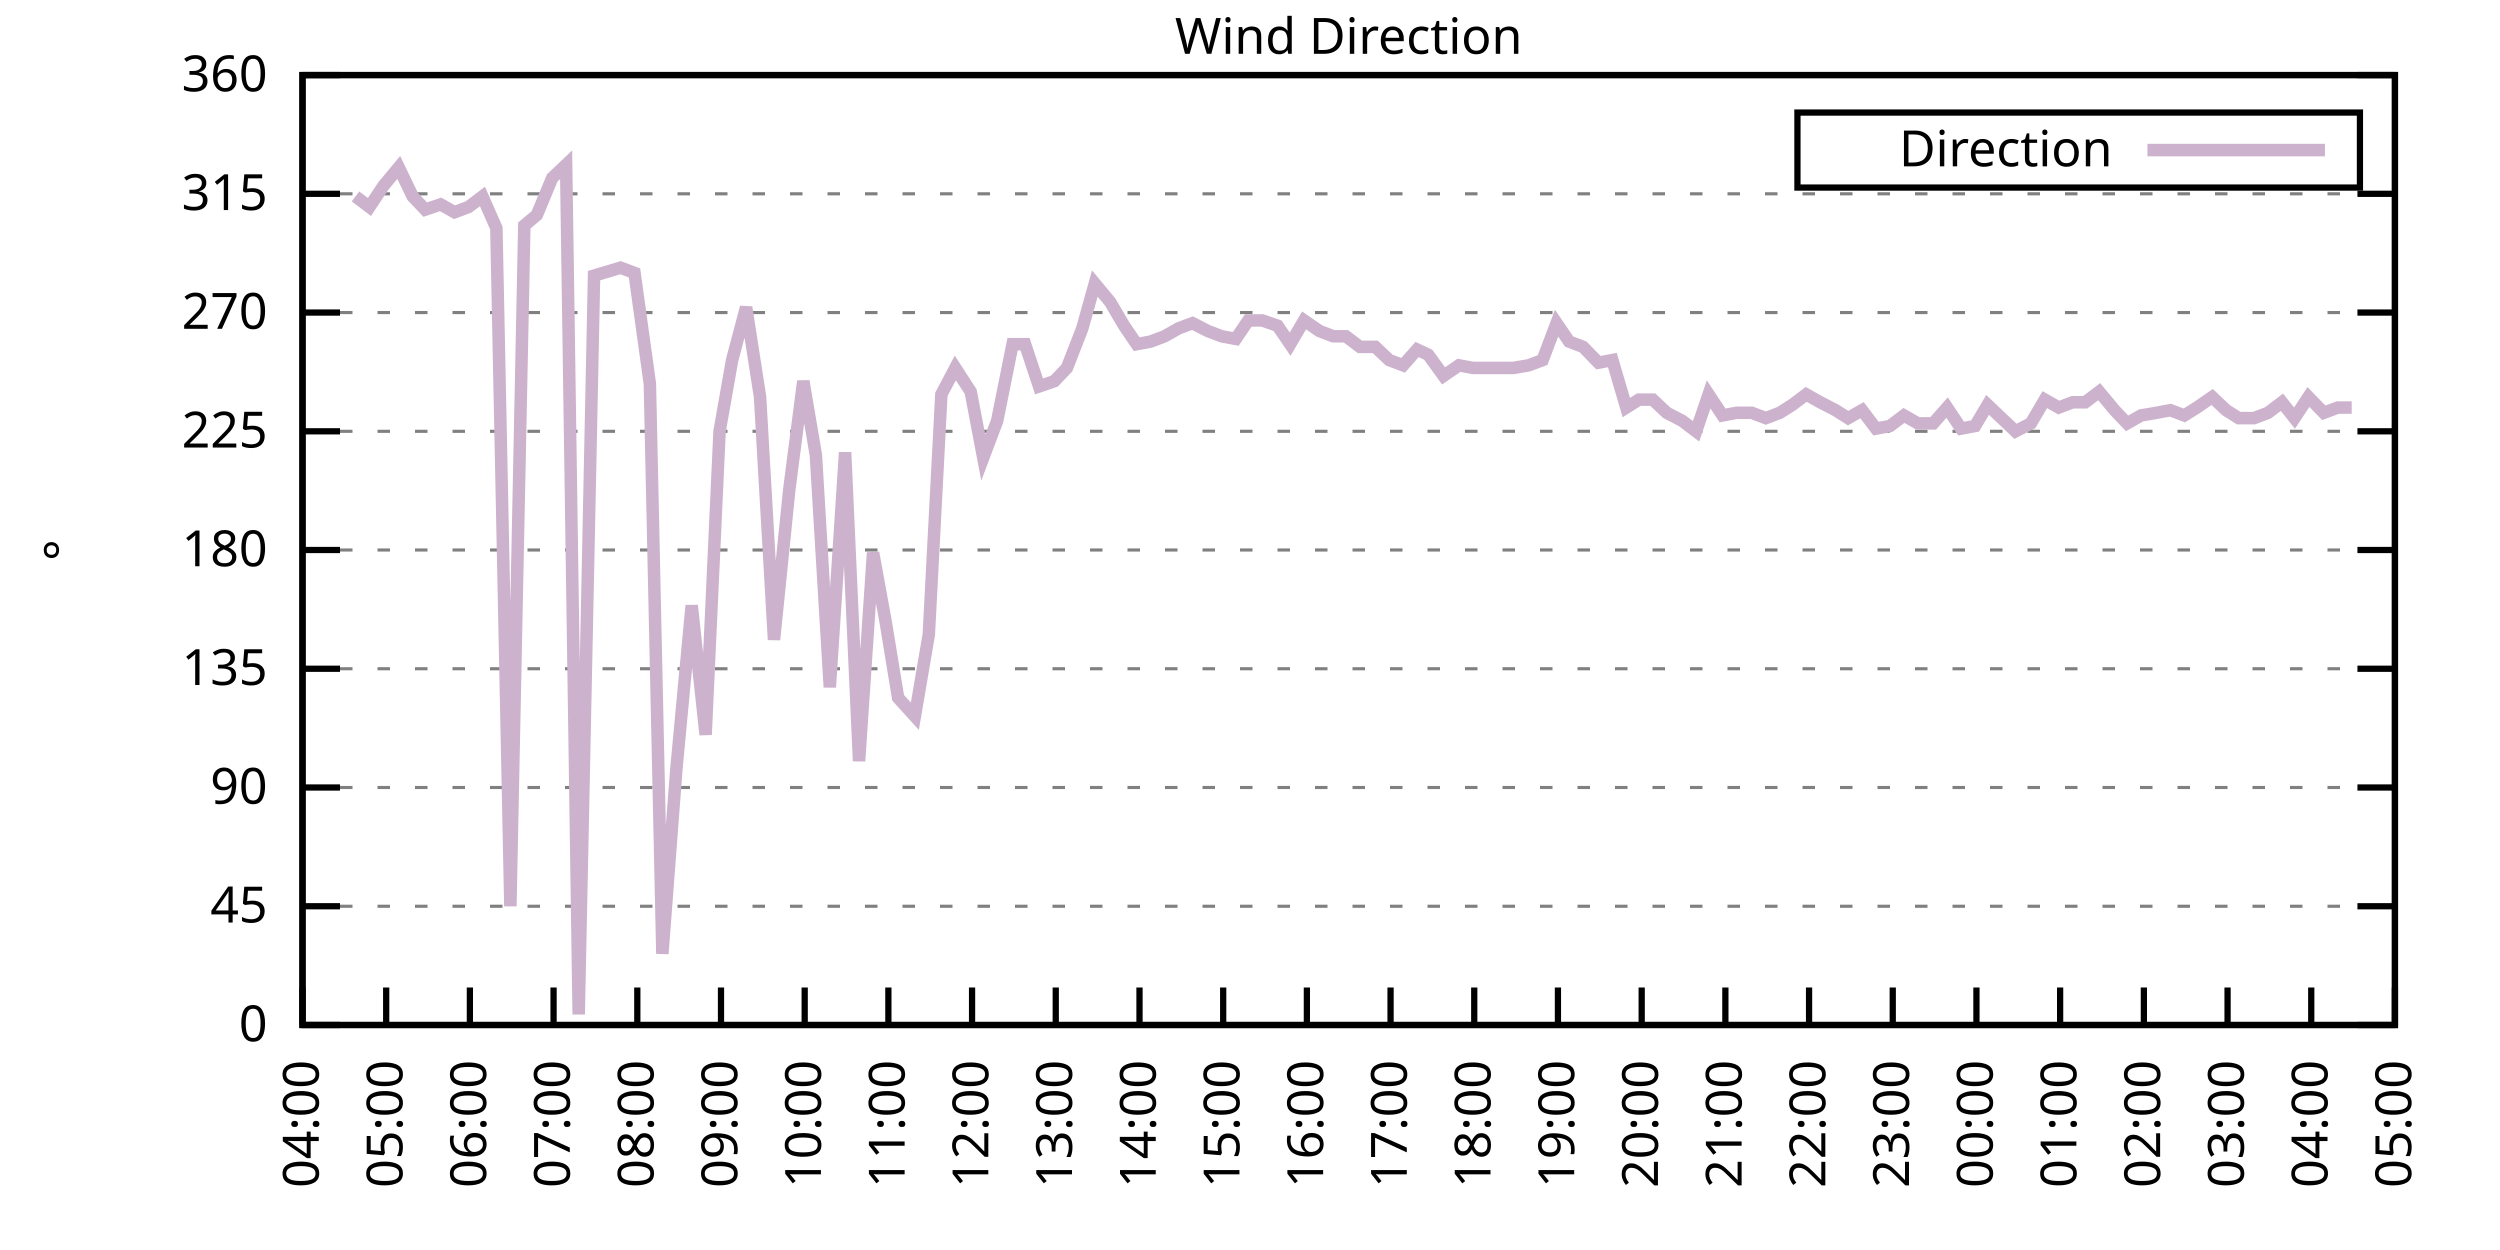
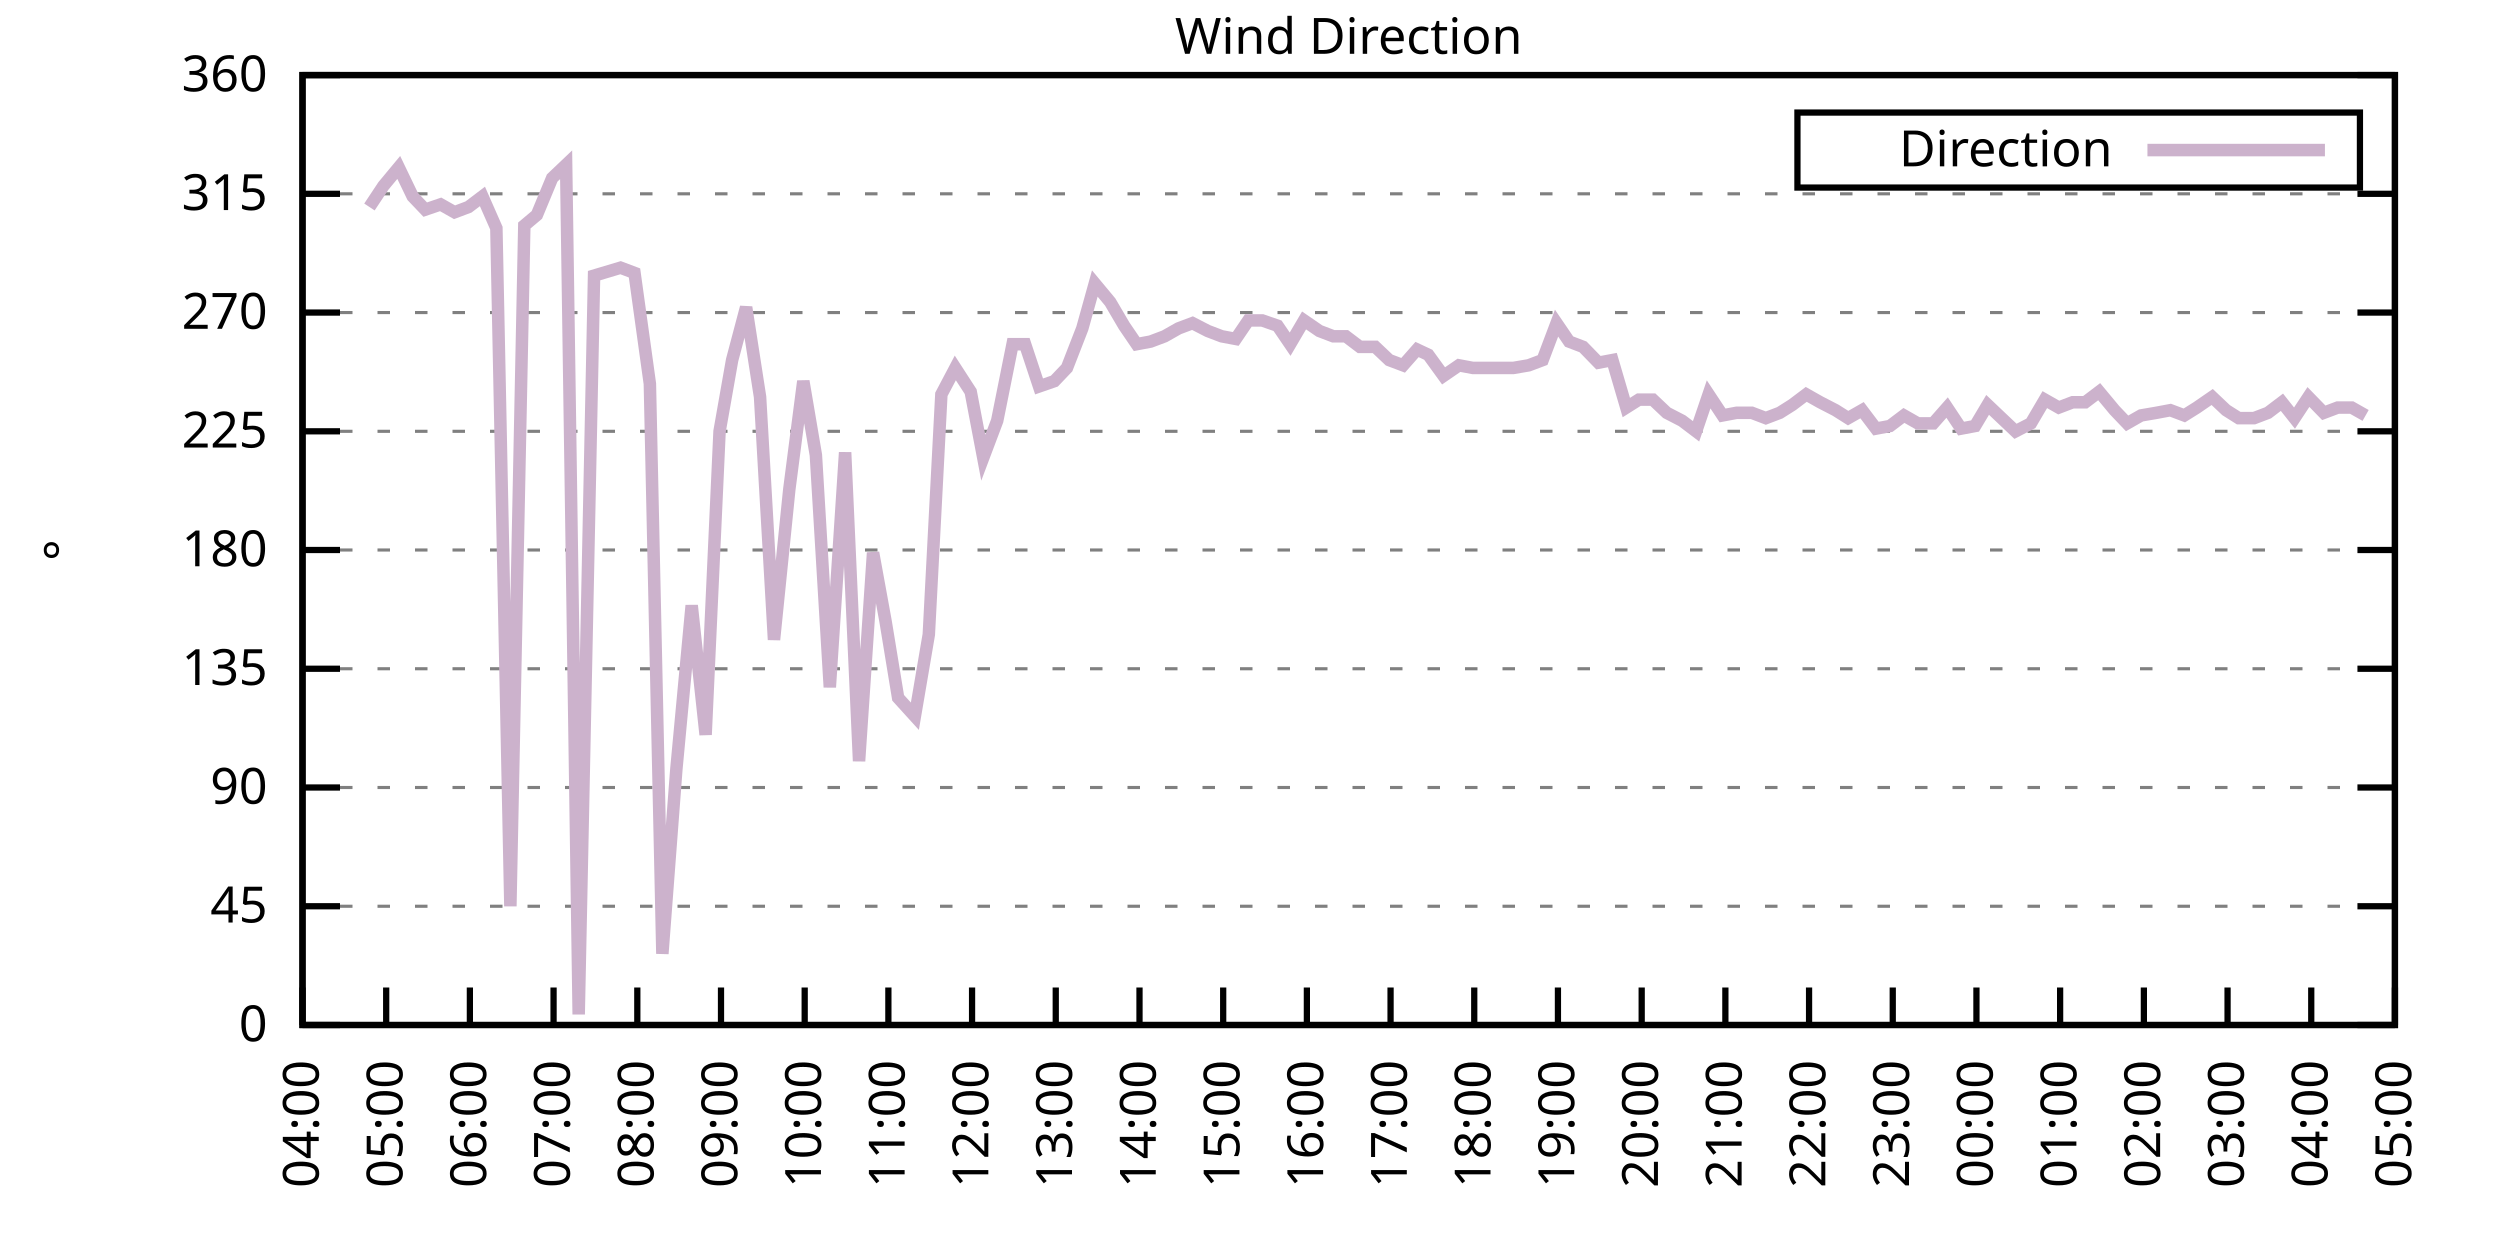
<svg xmlns="http://www.w3.org/2000/svg" xmlns:xlink="http://www.w3.org/1999/xlink" width="400" height="200" viewBox="0 0 400 200">
  <g id="gnuplot_canvas">
    <rect x="0" y="0" width="400" height="200" fill="none" />
    <defs>
      <circle id="gpDot" r="0.5" stroke-width="0.5" stroke="currentColor" />
      <path id="gpPt0" stroke-width="0.333" stroke="currentColor" d="M-1,0 h2 M0,-1 v2" />
      <path id="gpPt1" stroke-width="0.333" stroke="currentColor" d="M-1,-1 L1,1 M1,-1 L-1,1" />
      <path id="gpPt2" stroke-width="0.333" stroke="currentColor" d="M-1,0 L1,0 M0,-1 L0,1 M-1,-1 L1,1 M-1,1 L1,-1" />
      <rect id="gpPt3" stroke-width="0.333" stroke="currentColor" x="-1" y="-1" width="2" height="2" />
      <rect id="gpPt4" stroke-width="0.333" stroke="currentColor" fill="currentColor" x="-1" y="-1" width="2" height="2" />
      <circle id="gpPt5" stroke-width="0.333" stroke="currentColor" cx="0" cy="0" r="1" />
      <use xlink:href="#gpPt5" id="gpPt6" fill="currentColor" stroke="none" />
      <path id="gpPt7" stroke-width="0.333" stroke="currentColor" d="M0,-1.33 L-1.33,0.67 L1.33,0.67 z" />
      <use xlink:href="#gpPt7" id="gpPt8" fill="currentColor" stroke="none" />
      <use xlink:href="#gpPt7" id="gpPt9" stroke="currentColor" transform="rotate(180)" />
      <use xlink:href="#gpPt9" id="gpPt10" fill="currentColor" stroke="none" />
      <use xlink:href="#gpPt3" id="gpPt11" stroke="currentColor" transform="rotate(45)" />
      <use xlink:href="#gpPt11" id="gpPt12" fill="currentColor" stroke="none" />
      <path id="gpPt13" stroke-width="0.333" stroke="currentColor" d="M0,1.330 L1.265,0.411 L0.782,-1.067 L-0.782,-1.076 L-1.265,0.411 z" />
      <use xlink:href="#gpPt13" id="gpPt14" fill="currentColor" stroke="none" />
      <filter id="textbox" filterUnits="objectBoundingBox" x="0" y="0" height="1" width="1">
        <feFlood flood-color="white" flood-opacity="1" result="bgnd" />
        <feComposite in="SourceGraphic" in2="bgnd" operator="atop" />
      </filter>
      <filter id="greybox" filterUnits="objectBoundingBox" x="0" y="0" height="1" width="1">
        <feFlood flood-color="lightgrey" flood-opacity="1" result="grey" />
        <feComposite in="SourceGraphic" in2="grey" operator="atop" />
      </filter>
    </defs>
    <g fill="none" color="white" stroke="currentColor" stroke-width="1.00" stroke-linecap="butt" stroke-linejoin="miter">
</g>
    <g fill="none" color="black" stroke="currentColor" stroke-width="1.00" stroke-linecap="butt" stroke-linejoin="miter">
      <g stroke="none" shape-rendering="crispEdges">
        <polygon fill="rgb(255, 255, 255)" points="48.40,164.00 383.18,164.00 383.18,12.02 48.40,12.02 " />
      </g>
    </g>
    <g fill="none" color="black" stroke="currentColor" stroke-width="1.00" stroke-linecap="butt" stroke-linejoin="miter">
</g>
    <g fill="none" color="black" stroke="black" stroke-width="0.50" stroke-linecap="butt" stroke-linejoin="miter">
</g>
    <g fill="none" color="gray" stroke="currentColor" stroke-width="0.50" stroke-linecap="butt" stroke-linejoin="miter">
      <path stroke="gray" stroke-dasharray="2,4" class="gridline" d="M48.40,164.00 L383.19,164.00  " />
    </g>
    <g fill="none" color="gray" stroke="gray" stroke-width="1.00" stroke-linecap="butt" stroke-linejoin="miter">
</g>
    <g fill="none" color="black" stroke="currentColor" stroke-width="1.00" stroke-linecap="butt" stroke-linejoin="miter">
      <path stroke="black" d="M48.40,164.00 L54.40,164.00 M383.19,164.00 L377.19,164.00  " />
      <g transform="translate(42.80,166.60)" stroke="none" fill="black" font-family="Sans" font-size="8.00" text-anchor="end">
        <text>
          <tspan font-family="Sans"> 0</tspan>
        </text>
      </g>
    </g>
    <g fill="none" color="black" stroke="currentColor" stroke-width="1.00" stroke-linecap="butt" stroke-linejoin="miter">
</g>
    <g fill="none" color="black" stroke="black" stroke-width="0.50" stroke-linecap="butt" stroke-linejoin="miter">
</g>
    <g fill="none" color="gray" stroke="currentColor" stroke-width="0.50" stroke-linecap="butt" stroke-linejoin="miter">
      <path stroke="gray" stroke-dasharray="2,4" class="gridline" d="M48.40,145.00 L383.19,145.00  " />
    </g>
    <g fill="none" color="gray" stroke="gray" stroke-width="1.00" stroke-linecap="butt" stroke-linejoin="miter">
</g>
    <g fill="none" color="black" stroke="currentColor" stroke-width="1.00" stroke-linecap="butt" stroke-linejoin="miter">
      <path stroke="black" d="M48.40,145.00 L54.40,145.00 M383.19,145.00 L377.19,145.00  " />
      <g transform="translate(42.80,147.60)" stroke="none" fill="black" font-family="Sans" font-size="8.00" text-anchor="end">
        <text>
          <tspan font-family="Sans"> 45</tspan>
        </text>
      </g>
    </g>
    <g fill="none" color="black" stroke="currentColor" stroke-width="1.00" stroke-linecap="butt" stroke-linejoin="miter">
</g>
    <g fill="none" color="black" stroke="black" stroke-width="0.50" stroke-linecap="butt" stroke-linejoin="miter">
</g>
    <g fill="none" color="gray" stroke="currentColor" stroke-width="0.50" stroke-linecap="butt" stroke-linejoin="miter">
      <path stroke="gray" stroke-dasharray="2,4" class="gridline" d="M48.40,126.00 L383.19,126.00  " />
    </g>
    <g fill="none" color="gray" stroke="gray" stroke-width="1.00" stroke-linecap="butt" stroke-linejoin="miter">
</g>
    <g fill="none" color="black" stroke="currentColor" stroke-width="1.00" stroke-linecap="butt" stroke-linejoin="miter">
      <path stroke="black" d="M48.40,126.00 L54.40,126.00 M383.19,126.00 L377.19,126.00  " />
      <g transform="translate(42.80,128.60)" stroke="none" fill="black" font-family="Sans" font-size="8.00" text-anchor="end">
        <text>
          <tspan font-family="Sans"> 90</tspan>
        </text>
      </g>
    </g>
    <g fill="none" color="black" stroke="currentColor" stroke-width="1.00" stroke-linecap="butt" stroke-linejoin="miter">
</g>
    <g fill="none" color="black" stroke="black" stroke-width="0.50" stroke-linecap="butt" stroke-linejoin="miter">
</g>
    <g fill="none" color="gray" stroke="currentColor" stroke-width="0.50" stroke-linecap="butt" stroke-linejoin="miter">
      <path stroke="gray" stroke-dasharray="2,4" class="gridline" d="M48.40,107.00 L383.19,107.00  " />
    </g>
    <g fill="none" color="gray" stroke="gray" stroke-width="1.00" stroke-linecap="butt" stroke-linejoin="miter">
</g>
    <g fill="none" color="black" stroke="currentColor" stroke-width="1.00" stroke-linecap="butt" stroke-linejoin="miter">
      <path stroke="black" d="M48.40,107.00 L54.40,107.00 M383.19,107.00 L377.19,107.00  " />
      <g transform="translate(42.80,109.60)" stroke="none" fill="black" font-family="Sans" font-size="8.00" text-anchor="end">
        <text>
          <tspan font-family="Sans"> 135</tspan>
        </text>
      </g>
    </g>
    <g fill="none" color="black" stroke="currentColor" stroke-width="1.00" stroke-linecap="butt" stroke-linejoin="miter">
</g>
    <g fill="none" color="black" stroke="black" stroke-width="0.50" stroke-linecap="butt" stroke-linejoin="miter">
</g>
    <g fill="none" color="gray" stroke="currentColor" stroke-width="0.50" stroke-linecap="butt" stroke-linejoin="miter">
      <path stroke="gray" stroke-dasharray="2,4" class="gridline" d="M48.40,88.00 L383.19,88.00  " />
    </g>
    <g fill="none" color="gray" stroke="gray" stroke-width="1.00" stroke-linecap="butt" stroke-linejoin="miter">
</g>
    <g fill="none" color="black" stroke="currentColor" stroke-width="1.00" stroke-linecap="butt" stroke-linejoin="miter">
      <path stroke="black" d="M48.40,88.00 L54.40,88.00 M383.19,88.00 L377.19,88.00  " />
      <g transform="translate(42.80,90.60)" stroke="none" fill="black" font-family="Sans" font-size="8.00" text-anchor="end">
        <text>
          <tspan font-family="Sans"> 180</tspan>
        </text>
      </g>
    </g>
    <g fill="none" color="black" stroke="currentColor" stroke-width="1.00" stroke-linecap="butt" stroke-linejoin="miter">
</g>
    <g fill="none" color="black" stroke="black" stroke-width="0.50" stroke-linecap="butt" stroke-linejoin="miter">
</g>
    <g fill="none" color="gray" stroke="currentColor" stroke-width="0.50" stroke-linecap="butt" stroke-linejoin="miter">
      <path stroke="gray" stroke-dasharray="2,4" class="gridline" d="M48.40,69.01 L383.19,69.01  " />
    </g>
    <g fill="none" color="gray" stroke="gray" stroke-width="1.00" stroke-linecap="butt" stroke-linejoin="miter">
</g>
    <g fill="none" color="black" stroke="currentColor" stroke-width="1.00" stroke-linecap="butt" stroke-linejoin="miter">
      <path stroke="black" d="M48.40,69.01 L54.40,69.01 M383.19,69.01 L377.19,69.01  " />
      <g transform="translate(42.80,71.61)" stroke="none" fill="black" font-family="Sans" font-size="8.00" text-anchor="end">
        <text>
          <tspan font-family="Sans"> 225</tspan>
        </text>
      </g>
    </g>
    <g fill="none" color="black" stroke="currentColor" stroke-width="1.00" stroke-linecap="butt" stroke-linejoin="miter">
</g>
    <g fill="none" color="black" stroke="black" stroke-width="0.50" stroke-linecap="butt" stroke-linejoin="miter">
</g>
    <g fill="none" color="gray" stroke="currentColor" stroke-width="0.50" stroke-linecap="butt" stroke-linejoin="miter">
      <path stroke="gray" stroke-dasharray="2,4" class="gridline" d="M48.40,50.01 L383.19,50.01  " />
    </g>
    <g fill="none" color="gray" stroke="gray" stroke-width="1.00" stroke-linecap="butt" stroke-linejoin="miter">
</g>
    <g fill="none" color="black" stroke="currentColor" stroke-width="1.00" stroke-linecap="butt" stroke-linejoin="miter">
      <path stroke="black" d="M48.40,50.01 L54.40,50.01 M383.19,50.01 L377.19,50.01  " />
      <g transform="translate(42.80,52.61)" stroke="none" fill="black" font-family="Sans" font-size="8.00" text-anchor="end">
        <text>
          <tspan font-family="Sans"> 270</tspan>
        </text>
      </g>
    </g>
    <g fill="none" color="black" stroke="currentColor" stroke-width="1.00" stroke-linecap="butt" stroke-linejoin="miter">
</g>
    <g fill="none" color="black" stroke="black" stroke-width="0.50" stroke-linecap="butt" stroke-linejoin="miter">
</g>
    <g fill="none" color="gray" stroke="currentColor" stroke-width="0.50" stroke-linecap="butt" stroke-linejoin="miter">
      <path stroke="gray" stroke-dasharray="2,4" class="gridline" d="M48.40,31.01 L383.19,31.01  " />
    </g>
    <g fill="none" color="gray" stroke="gray" stroke-width="1.00" stroke-linecap="butt" stroke-linejoin="miter">
</g>
    <g fill="none" color="black" stroke="currentColor" stroke-width="1.00" stroke-linecap="butt" stroke-linejoin="miter">
      <path stroke="black" d="M48.40,31.01 L54.40,31.01 M383.19,31.01 L377.19,31.01  " />
      <g transform="translate(42.80,33.61)" stroke="none" fill="black" font-family="Sans" font-size="8.00" text-anchor="end">
        <text>
          <tspan font-family="Sans"> 315</tspan>
        </text>
      </g>
    </g>
    <g fill="none" color="black" stroke="currentColor" stroke-width="1.00" stroke-linecap="butt" stroke-linejoin="miter">
</g>
    <g fill="none" color="black" stroke="black" stroke-width="0.50" stroke-linecap="butt" stroke-linejoin="miter">
</g>
    <g fill="none" color="gray" stroke="currentColor" stroke-width="0.50" stroke-linecap="butt" stroke-linejoin="miter">
      <path stroke="gray" stroke-dasharray="2,4" class="gridline" d="M48.40,12.01 L383.19,12.01  " />
    </g>
    <g fill="none" color="gray" stroke="gray" stroke-width="1.00" stroke-linecap="butt" stroke-linejoin="miter">
</g>
    <g fill="none" color="black" stroke="currentColor" stroke-width="1.00" stroke-linecap="butt" stroke-linejoin="miter">
      <path stroke="black" d="M48.40,12.01 L54.40,12.01 M383.19,12.01 L377.19,12.01  " />
      <g transform="translate(42.80,14.61)" stroke="none" fill="black" font-family="Sans" font-size="8.00" text-anchor="end">
        <text>
          <tspan font-family="Sans"> 360</tspan>
        </text>
      </g>
    </g>
    <g fill="none" color="black" stroke="currentColor" stroke-width="1.00" stroke-linecap="butt" stroke-linejoin="miter">
      <path stroke="black" d="M48.40,164.00 L48.40,158.00  " />
      <g transform="translate(51.00,169.60) rotate(270.00)" stroke="none" fill="black" font-family="Sans" font-size="8.00" text-anchor="end">
        <text>
          <tspan font-family="Sans">04:00</tspan>
        </text>
      </g>
    </g>
    <g fill="none" color="black" stroke="currentColor" stroke-width="1.00" stroke-linecap="butt" stroke-linejoin="miter">
      <path stroke="black" d="M61.79,164.00 L61.79,158.00  " />
      <g transform="translate(64.39,169.60) rotate(270.00)" stroke="none" fill="black" font-family="Sans" font-size="8.00" text-anchor="end">
        <text>
          <tspan font-family="Sans">05:00</tspan>
        </text>
      </g>
    </g>
    <g fill="none" color="black" stroke="currentColor" stroke-width="1.00" stroke-linecap="butt" stroke-linejoin="miter">
      <path stroke="black" d="M75.18,164.00 L75.18,158.00  " />
      <g transform="translate(77.78,169.60) rotate(270.00)" stroke="none" fill="black" font-family="Sans" font-size="8.00" text-anchor="end">
        <text>
          <tspan font-family="Sans">06:00</tspan>
        </text>
      </g>
    </g>
    <g fill="none" color="black" stroke="currentColor" stroke-width="1.00" stroke-linecap="butt" stroke-linejoin="miter">
      <path stroke="black" d="M88.57,164.00 L88.57,158.00  " />
      <g transform="translate(91.17,169.60) rotate(270.00)" stroke="none" fill="black" font-family="Sans" font-size="8.00" text-anchor="end">
        <text>
          <tspan font-family="Sans">07:00</tspan>
        </text>
      </g>
    </g>
    <g fill="none" color="black" stroke="currentColor" stroke-width="1.00" stroke-linecap="butt" stroke-linejoin="miter">
      <path stroke="black" d="M101.97,164.00 L101.97,158.00  " />
      <g transform="translate(104.57,169.60) rotate(270.00)" stroke="none" fill="black" font-family="Sans" font-size="8.00" text-anchor="end">
        <text>
          <tspan font-family="Sans">08:00</tspan>
        </text>
      </g>
    </g>
    <g fill="none" color="black" stroke="currentColor" stroke-width="1.00" stroke-linecap="butt" stroke-linejoin="miter">
      <path stroke="black" d="M115.36,164.00 L115.36,158.00  " />
      <g transform="translate(117.96,169.60) rotate(270.00)" stroke="none" fill="black" font-family="Sans" font-size="8.00" text-anchor="end">
        <text>
          <tspan font-family="Sans">09:00</tspan>
        </text>
      </g>
    </g>
    <g fill="none" color="black" stroke="currentColor" stroke-width="1.00" stroke-linecap="butt" stroke-linejoin="miter">
      <path stroke="black" d="M128.75,164.00 L128.75,158.00  " />
      <g transform="translate(131.35,169.60) rotate(270.00)" stroke="none" fill="black" font-family="Sans" font-size="8.00" text-anchor="end">
        <text>
          <tspan font-family="Sans">10:00</tspan>
        </text>
      </g>
    </g>
    <g fill="none" color="black" stroke="currentColor" stroke-width="1.00" stroke-linecap="butt" stroke-linejoin="miter">
      <path stroke="black" d="M142.14,164.00 L142.14,158.00  " />
      <g transform="translate(144.74,169.60) rotate(270.00)" stroke="none" fill="black" font-family="Sans" font-size="8.00" text-anchor="end">
        <text>
          <tspan font-family="Sans">11:00</tspan>
        </text>
      </g>
    </g>
    <g fill="none" color="black" stroke="currentColor" stroke-width="1.00" stroke-linecap="butt" stroke-linejoin="miter">
      <path stroke="black" d="M155.53,164.00 L155.53,158.00  " />
      <g transform="translate(158.13,169.60) rotate(270.00)" stroke="none" fill="black" font-family="Sans" font-size="8.00" text-anchor="end">
        <text>
          <tspan font-family="Sans">12:00</tspan>
        </text>
      </g>
    </g>
    <g fill="none" color="black" stroke="currentColor" stroke-width="1.00" stroke-linecap="butt" stroke-linejoin="miter">
      <path stroke="black" d="M168.92,164.00 L168.92,158.00  " />
      <g transform="translate(171.52,169.60) rotate(270.00)" stroke="none" fill="black" font-family="Sans" font-size="8.00" text-anchor="end">
        <text>
          <tspan font-family="Sans">13:00</tspan>
        </text>
      </g>
    </g>
    <g fill="none" color="black" stroke="currentColor" stroke-width="1.00" stroke-linecap="butt" stroke-linejoin="miter">
      <path stroke="black" d="M182.32,164.00 L182.32,158.00  " />
      <g transform="translate(184.92,169.60) rotate(270.00)" stroke="none" fill="black" font-family="Sans" font-size="8.00" text-anchor="end">
        <text>
          <tspan font-family="Sans">14:00</tspan>
        </text>
      </g>
    </g>
    <g fill="none" color="black" stroke="currentColor" stroke-width="1.00" stroke-linecap="butt" stroke-linejoin="miter">
      <path stroke="black" d="M195.71,164.00 L195.71,158.00  " />
      <g transform="translate(198.31,169.60) rotate(270.00)" stroke="none" fill="black" font-family="Sans" font-size="8.00" text-anchor="end">
        <text>
          <tspan font-family="Sans">15:00</tspan>
        </text>
      </g>
    </g>
    <g fill="none" color="black" stroke="currentColor" stroke-width="1.00" stroke-linecap="butt" stroke-linejoin="miter">
      <path stroke="black" d="M209.10,164.00 L209.10,158.00  " />
      <g transform="translate(211.70,169.60) rotate(270.00)" stroke="none" fill="black" font-family="Sans" font-size="8.00" text-anchor="end">
        <text>
          <tspan font-family="Sans">16:00</tspan>
        </text>
      </g>
    </g>
    <g fill="none" color="black" stroke="currentColor" stroke-width="1.00" stroke-linecap="butt" stroke-linejoin="miter">
      <path stroke="black" d="M222.49,164.00 L222.49,158.00  " />
      <g transform="translate(225.09,169.60) rotate(270.00)" stroke="none" fill="black" font-family="Sans" font-size="8.00" text-anchor="end">
        <text>
          <tspan font-family="Sans">17:00</tspan>
        </text>
      </g>
    </g>
    <g fill="none" color="black" stroke="currentColor" stroke-width="1.00" stroke-linecap="butt" stroke-linejoin="miter">
      <path stroke="black" d="M235.88,164.00 L235.88,158.00  " />
      <g transform="translate(238.48,169.60) rotate(270.00)" stroke="none" fill="black" font-family="Sans" font-size="8.00" text-anchor="end">
        <text>
          <tspan font-family="Sans">18:00</tspan>
        </text>
      </g>
    </g>
    <g fill="none" color="black" stroke="currentColor" stroke-width="1.00" stroke-linecap="butt" stroke-linejoin="miter">
      <path stroke="black" d="M249.27,164.00 L249.27,158.00  " />
      <g transform="translate(251.87,169.60) rotate(270.00)" stroke="none" fill="black" font-family="Sans" font-size="8.00" text-anchor="end">
        <text>
          <tspan font-family="Sans">19:00</tspan>
        </text>
      </g>
    </g>
    <g fill="none" color="black" stroke="currentColor" stroke-width="1.00" stroke-linecap="butt" stroke-linejoin="miter">
      <path stroke="black" d="M262.67,164.00 L262.67,158.00  " />
      <g transform="translate(265.27,169.60) rotate(270.00)" stroke="none" fill="black" font-family="Sans" font-size="8.00" text-anchor="end">
        <text>
          <tspan font-family="Sans">20:00</tspan>
        </text>
      </g>
    </g>
    <g fill="none" color="black" stroke="currentColor" stroke-width="1.00" stroke-linecap="butt" stroke-linejoin="miter">
      <path stroke="black" d="M276.06,164.00 L276.06,158.00  " />
      <g transform="translate(278.66,169.60) rotate(270.00)" stroke="none" fill="black" font-family="Sans" font-size="8.00" text-anchor="end">
        <text>
          <tspan font-family="Sans">21:00</tspan>
        </text>
      </g>
    </g>
    <g fill="none" color="black" stroke="currentColor" stroke-width="1.00" stroke-linecap="butt" stroke-linejoin="miter">
      <path stroke="black" d="M289.45,164.00 L289.45,158.00  " />
      <g transform="translate(292.05,169.60) rotate(270.00)" stroke="none" fill="black" font-family="Sans" font-size="8.00" text-anchor="end">
        <text>
          <tspan font-family="Sans">22:00</tspan>
        </text>
      </g>
    </g>
    <g fill="none" color="black" stroke="currentColor" stroke-width="1.00" stroke-linecap="butt" stroke-linejoin="miter">
      <path stroke="black" d="M302.84,164.00 L302.84,158.00  " />
      <g transform="translate(305.44,169.60) rotate(270.00)" stroke="none" fill="black" font-family="Sans" font-size="8.00" text-anchor="end">
        <text>
          <tspan font-family="Sans">23:00</tspan>
        </text>
      </g>
    </g>
    <g fill="none" color="black" stroke="currentColor" stroke-width="1.00" stroke-linecap="butt" stroke-linejoin="miter">
      <path stroke="black" d="M316.23,164.00 L316.23,158.00  " />
      <g transform="translate(318.83,169.60) rotate(270.00)" stroke="none" fill="black" font-family="Sans" font-size="8.00" text-anchor="end">
        <text>
          <tspan font-family="Sans">00:00</tspan>
        </text>
      </g>
    </g>
    <g fill="none" color="black" stroke="currentColor" stroke-width="1.00" stroke-linecap="butt" stroke-linejoin="miter">
      <path stroke="black" d="M329.62,164.00 L329.62,158.00  " />
      <g transform="translate(332.22,169.60) rotate(270.00)" stroke="none" fill="black" font-family="Sans" font-size="8.00" text-anchor="end">
        <text>
          <tspan font-family="Sans">01:00</tspan>
        </text>
      </g>
    </g>
    <g fill="none" color="black" stroke="currentColor" stroke-width="1.00" stroke-linecap="butt" stroke-linejoin="miter">
      <path stroke="black" d="M343.02,164.00 L343.02,158.00  " />
      <g transform="translate(345.62,169.60) rotate(270.00)" stroke="none" fill="black" font-family="Sans" font-size="8.00" text-anchor="end">
        <text>
          <tspan font-family="Sans">02:00</tspan>
        </text>
      </g>
    </g>
    <g fill="none" color="black" stroke="currentColor" stroke-width="1.00" stroke-linecap="butt" stroke-linejoin="miter">
      <path stroke="black" d="M356.41,164.00 L356.41,158.00  " />
      <g transform="translate(359.01,169.60) rotate(270.00)" stroke="none" fill="black" font-family="Sans" font-size="8.00" text-anchor="end">
        <text>
          <tspan font-family="Sans">03:00</tspan>
        </text>
      </g>
    </g>
    <g fill="none" color="black" stroke="currentColor" stroke-width="1.00" stroke-linecap="butt" stroke-linejoin="miter">
      <path stroke="black" d="M369.80,164.00 L369.80,158.00  " />
      <g transform="translate(372.40,169.60) rotate(270.00)" stroke="none" fill="black" font-family="Sans" font-size="8.00" text-anchor="end">
        <text>
          <tspan font-family="Sans">04:00</tspan>
        </text>
      </g>
    </g>
    <g fill="none" color="black" stroke="currentColor" stroke-width="1.00" stroke-linecap="butt" stroke-linejoin="miter">
      <path stroke="black" d="M383.19,164.00 L383.19,158.00  " />
      <g transform="translate(385.79,169.60) rotate(270.00)" stroke="none" fill="black" font-family="Sans" font-size="8.00" text-anchor="end">
        <text>
          <tspan font-family="Sans">05:00</tspan>
        </text>
      </g>
    </g>
    <g fill="none" color="black" stroke="currentColor" stroke-width="1.00" stroke-linecap="butt" stroke-linejoin="miter">
</g>
    <g fill="none" color="black" stroke="currentColor" stroke-width="1.00" stroke-linecap="butt" stroke-linejoin="miter">
      <path stroke="black" d="M48.40,12.01 L48.40,164.00 L383.19,164.00 L383.19,12.01 L48.40,12.01 Z  " />
    </g>
    <g fill="none" color="black" stroke="currentColor" stroke-width="1.00" stroke-linecap="butt" stroke-linejoin="miter">
</g>
    <g fill="none" color="black" stroke="currentColor" stroke-width="1.00" stroke-linecap="butt" stroke-linejoin="miter">
      <path stroke="black" d="M287.59,30.01 L287.59,18.01 L377.59,18.01 L377.59,30.01 L287.59,30.01 Z  " />
    </g>
    <g id="Wind_direction_plot_1">
      <g fill="none" color="white" stroke="black" stroke-width="2.00" stroke-linecap="butt" stroke-linejoin="miter">
</g>
      <g fill="none" color="black" stroke="currentColor" stroke-width="2.00" stroke-linecap="butt" stroke-linejoin="miter">
        <g transform="translate(337.99,26.61)" stroke="none" fill="black" font-family="Sans" font-size="8.00" text-anchor="end">
          <text>
            <tspan font-family="Sans">Direction</tspan>
          </text>
        </g>
      </g>
      <g fill="none" color="black" stroke="currentColor" stroke-width="2.00" stroke-linecap="butt" stroke-linejoin="miter">
-         <path stroke="rgb(204, 178, 204)" d="M343.59,24.01 L371.99,24.01 M56.88,31.43 L59.11,33.12 L61.35,29.74 L63.80,26.79 L66.03,31.43 L68.04,33.54   L70.50,32.70 L72.73,33.96 L74.96,33.12 L77.19,31.43 L79.42,36.50 L81.66,145.00 L83.89,36.08 L85.90,34.39   L88.35,28.48 L90.58,26.36 L92.59,162.31 L95.05,44.10 L99.29,42.83 L101.52,43.67 L103.98,61.41 L105.98,152.60   L108.22,123.05 L110.67,96.87 L112.90,117.56 L115.13,69.01 L117.14,57.61 L119.38,49.16 L121.61,63.52 L123.84,102.36   L126.29,78.29 L128.53,60.98 L130.54,72.81 L132.77,109.96 L135.22,72.38 L137.45,121.78 L139.69,88.43 L141.69,99.40   L143.70,111.65 L146.38,114.60 L148.61,101.52 L150.62,63.10 L152.85,58.87 L155.31,62.67 L157.32,73.23 L159.55,67.32   L162.01,55.07 L164.01,55.07 L166.25,61.83 L168.70,60.98 L170.71,58.87 L173.17,52.54 L175.17,45.36 L177.63,48.32   L179.86,52.12 L181.87,55.07 L184.10,54.65 L186.33,53.81 L188.57,52.54 L190.80,51.70 L193.25,52.96 L195.48,53.81   L197.72,54.23 L199.73,51.27 L201.96,51.27 L204.41,52.12 L206.42,55.07 L208.65,51.27 L211.11,52.96 L213.34,53.81   L215.35,53.81 L217.58,55.50 L220.04,55.50 L222.27,57.61 L224.50,58.45 L226.73,55.92 L228.52,56.76 L230.97,60.14   L233.43,58.45 L235.66,58.87 L237.67,58.87 L239.90,58.87 L242.13,58.87 L244.59,58.45 L246.82,57.61 L249.05,51.70   L251.06,54.65 L253.29,55.50 L255.75,58.03 L257.98,57.61 L260.21,65.21 L262.22,63.94 L264.45,63.94 L266.68,66.05   L269.14,67.32 L271.37,69.01 L273.38,63.10 L275.61,66.47 L277.84,66.05 L280.30,66.05 L282.53,66.90 L284.76,66.05   L286.77,64.78 L289.00,63.10 L291.23,64.36 L293.69,65.63 L295.70,66.90 L297.93,65.63 L300.16,68.58 L302.39,68.16   L304.63,66.47 L306.86,67.74 L309.31,67.74 L311.54,65.21 L313.78,68.58 L316.01,68.16 L318.02,64.78 L320.25,66.90   L322.48,69.01 L324.94,67.74 L327.17,63.94 L329.40,65.21 L331.63,64.36 L333.64,64.36 L335.87,62.67 L338.33,65.63   L340.34,67.74 L342.57,66.47 L345.02,66.05 L347.26,65.63 L349.49,66.47 L351.50,65.21 L353.95,63.52 L356.18,65.63   L358.19,66.90 L360.65,66.90 L362.88,66.05 L365.11,64.36 L367.12,66.90 L369.35,63.52 L371.81,66.05 L374.04,65.21   L376.27,65.21  " />
+         <path stroke="rgb(204, 178, 204)" d="M343.59,24.01 L371.99,24.01 M59.11,33.12 L61.35,29.74 L63.80,26.79 L66.03,31.43 L68.04,33.54 L70.50,32.70   L72.73,33.96 L74.96,33.12 L77.19,31.43 L79.42,36.50 L81.66,145.00 L83.89,36.08 L85.90,34.39 L88.35,28.48   L90.58,26.36 L92.59,162.31 L95.05,44.10 L99.29,42.83 L101.52,43.67 L103.98,61.41 L105.98,152.60 L108.22,123.05   L110.67,96.87 L112.90,117.56 L115.13,69.01 L117.14,57.61 L119.38,49.16 L121.61,63.52 L123.84,102.36 L126.29,78.29   L128.53,60.98 L130.54,72.81 L132.77,109.96 L135.22,72.38 L137.45,121.78 L139.69,88.43 L141.69,99.40 L143.70,111.65   L146.38,114.60 L148.61,101.52 L150.62,63.10 L152.85,58.87 L155.31,62.67 L157.32,73.23 L159.55,67.32 L162.01,55.07   L164.01,55.07 L166.25,61.83 L168.70,60.98 L170.71,58.87 L173.17,52.54 L175.17,45.36 L177.63,48.32 L179.86,52.12   L181.87,55.07 L184.10,54.65 L186.33,53.81 L188.57,52.54 L190.80,51.70 L193.25,52.96 L195.48,53.81 L197.72,54.23   L199.73,51.27 L201.96,51.27 L204.41,52.12 L206.42,55.07 L208.65,51.27 L211.11,52.96 L213.34,53.81 L215.35,53.81   L217.58,55.50 L220.04,55.50 L222.27,57.61 L224.50,58.45 L226.73,55.92 L228.52,56.76 L230.97,60.14 L233.43,58.45   L235.66,58.87 L237.67,58.87 L239.90,58.87 L242.13,58.87 L244.59,58.45 L246.82,57.61 L249.05,51.70 L251.06,54.65   L253.29,55.50 L255.75,58.03 L257.98,57.61 L260.21,65.21 L262.22,63.94 L264.45,63.94 L266.68,66.05 L269.14,67.32   L271.37,69.01 L273.38,63.10 L275.61,66.47 L277.84,66.05 L280.30,66.05 L282.53,66.90 L284.76,66.05 L286.77,64.78   L289.00,63.10 L291.23,64.36 L293.69,65.63 L295.70,66.90 L297.93,65.63 L300.16,68.58 L302.39,68.16 L304.63,66.47   L306.86,67.74 L309.31,67.74 L311.54,65.21 L313.78,68.58 L316.01,68.16 L318.02,64.78 L320.25,66.90 L322.48,69.01   L324.94,67.74 L327.17,63.94 L329.40,65.21 L331.63,64.36 L333.64,64.36 L335.87,62.67 L338.33,65.63 L340.34,67.74   L342.57,66.47 L345.02,66.05 L347.26,65.63 L349.49,66.47 L351.50,65.21 L353.95,63.52 L356.18,65.63 L358.19,66.90   L360.65,66.90 L362.88,66.05 L365.11,64.36 L367.12,66.90 L369.35,63.52 L371.81,66.05 L374.04,65.21 L376.27,65.21   L378.50,66.47  " />
      </g>
    </g>
    <g fill="none" color="black" stroke="currentColor" stroke-width="2.00" stroke-linecap="butt" stroke-linejoin="miter">
</g>
    <g fill="none" color="black" stroke="black" stroke-width="1.00" stroke-linecap="butt" stroke-linejoin="miter">
</g>
    <g fill="none" color="black" stroke="currentColor" stroke-width="1.00" stroke-linecap="butt" stroke-linejoin="miter">
      <path stroke="black" d="M48.40,12.01 L48.40,164.00 L383.19,164.00 L383.19,12.01 L48.40,12.01 Z  " />
      <g transform="translate(12.80,88.01) rotate(270.00)" stroke="none" fill="black" font-family="Sans" font-size="8.00" text-anchor="middle">
        <text>
          <tspan font-family="Sans">°</tspan>
        </text>
      </g>
    </g>
    <g fill="none" color="black" stroke="currentColor" stroke-width="1.00" stroke-linecap="butt" stroke-linejoin="miter">
</g>
    <g fill="none" color="black" stroke="currentColor" stroke-width="1.00" stroke-linecap="butt" stroke-linejoin="miter">
      <g transform="translate(215.79,8.61)" stroke="none" fill="black" font-family="Sans" font-size="8.00" text-anchor="middle">
        <text>
          <tspan font-family="Sans">Wind Direction</tspan>
        </text>
      </g>
    </g>
    <g fill="none" color="black" stroke="currentColor" stroke-width="1.00" stroke-linecap="butt" stroke-linejoin="miter">
</g>
  </g>
</svg>
